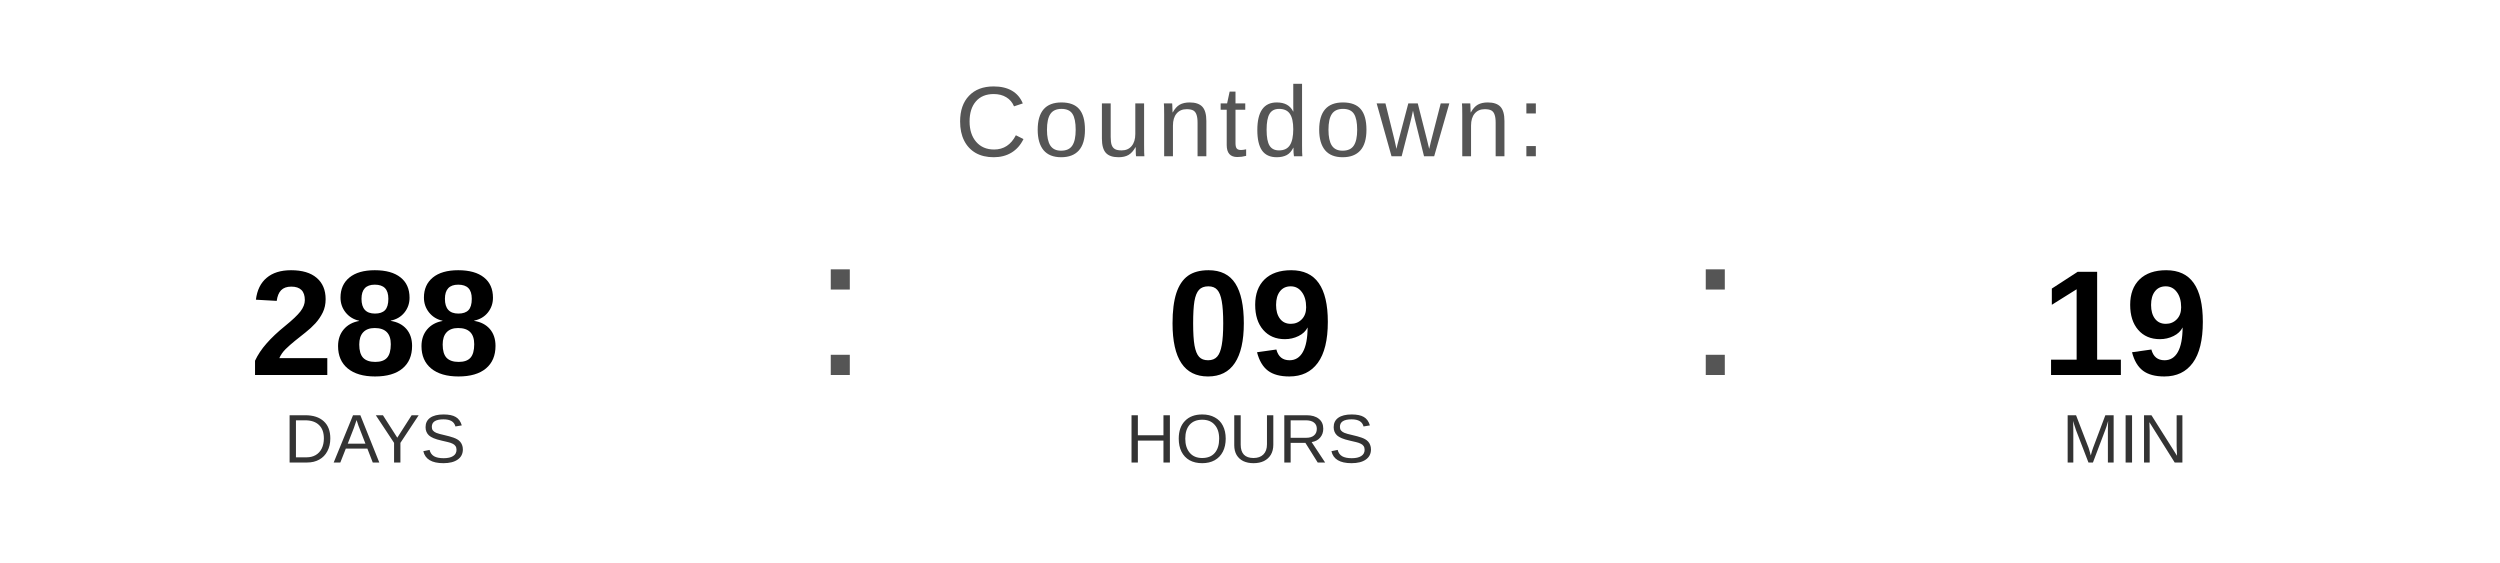
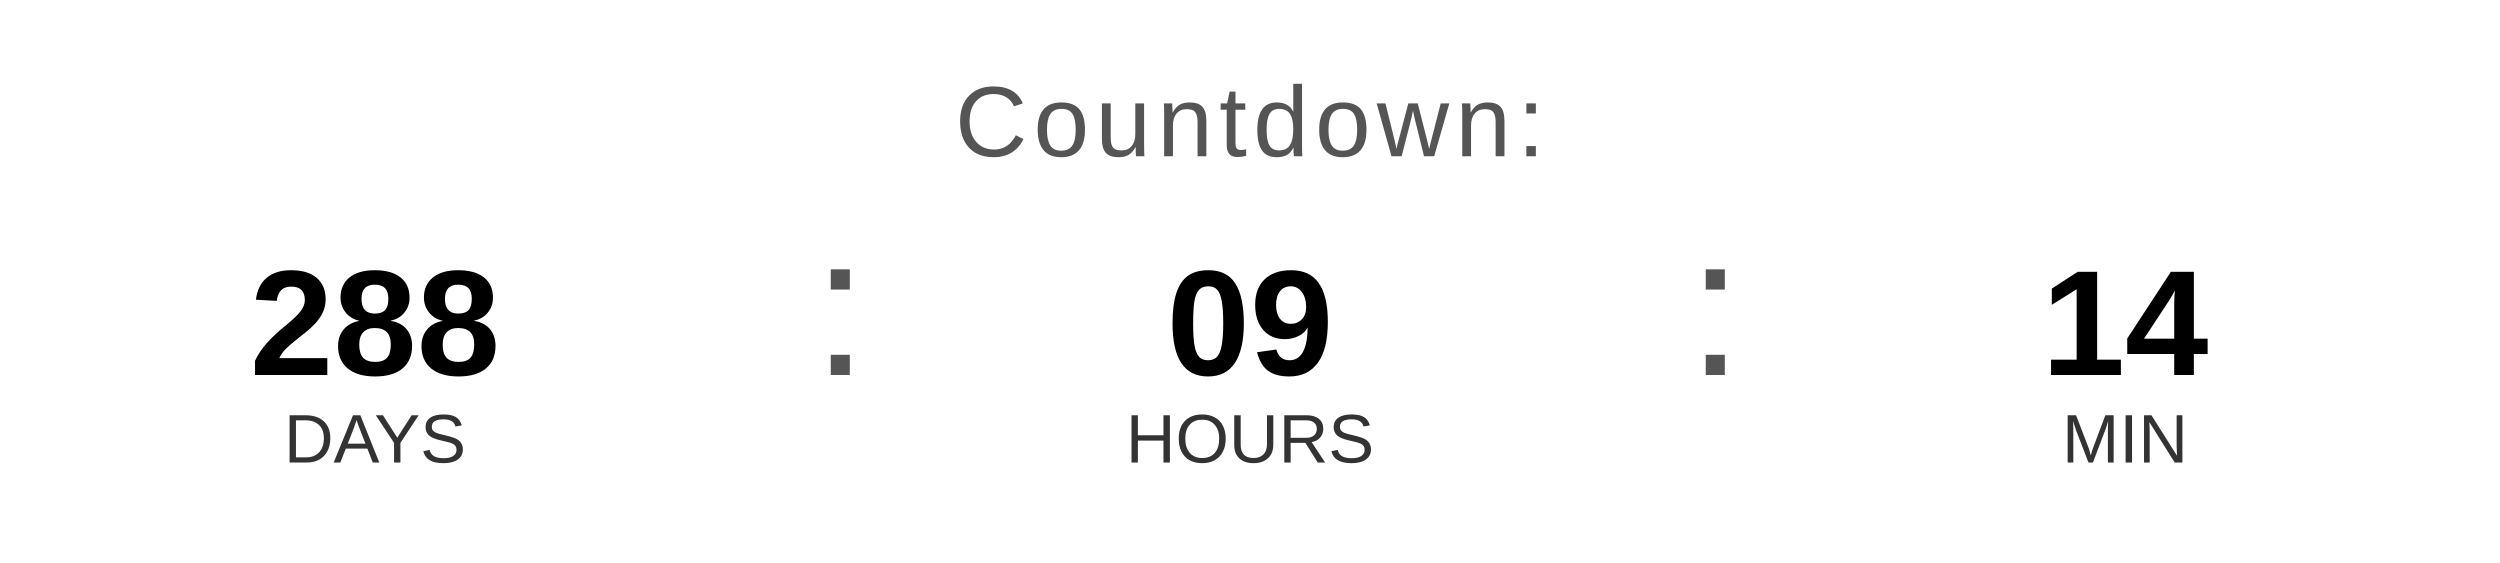
<svg xmlns="http://www.w3.org/2000/svg" width="400" height="90" viewBox="0 0 400 90">
  <text x="200" y="25" font-family="Arial, Helvetica, sans-serif" font-size="16" fill="#555555" text-anchor="middle" letter-spacing="1">
    Countdown:
  </text>
  <text x="60" y="60" font-family="Arial, Helvetica, sans-serif" font-size="24" font-weight="bold" fill="#000000" text-anchor="middle">288</text>
  <text x="60" y="74" font-family="Arial, Helvetica, sans-serif" font-size="11" fill="#333333" text-anchor="middle">DAYS</text>
  <text x="130" y="60" font-family="Arial, sans-serif" font-size="32" fill="#555555">:</text>
  <text x="200" y="60" font-family="Arial, Helvetica, sans-serif" font-size="24" font-weight="bold" fill="#000000" text-anchor="middle">09</text>
  <text x="200" y="74" font-family="Arial, Helvetica, sans-serif" font-size="11" fill="#333333" text-anchor="middle">HOURS</text>
  <text x="270" y="60" font-family="Arial, sans-serif" font-size="32" fill="#555555">:</text>
-   <text x="340" y="60" font-family="Arial, Helvetica, sans-serif" font-size="24" font-weight="bold" fill="#000000" text-anchor="middle">19</text>
+   <text x="340" y="60" font-family="Arial, Helvetica, sans-serif" font-size="24" font-weight="bold" fill="#000000" text-anchor="middle">14</text>
  <text x="340" y="74" font-family="Arial, Helvetica, sans-serif" font-size="11" fill="#333333" text-anchor="middle">MIN</text>
</svg>
